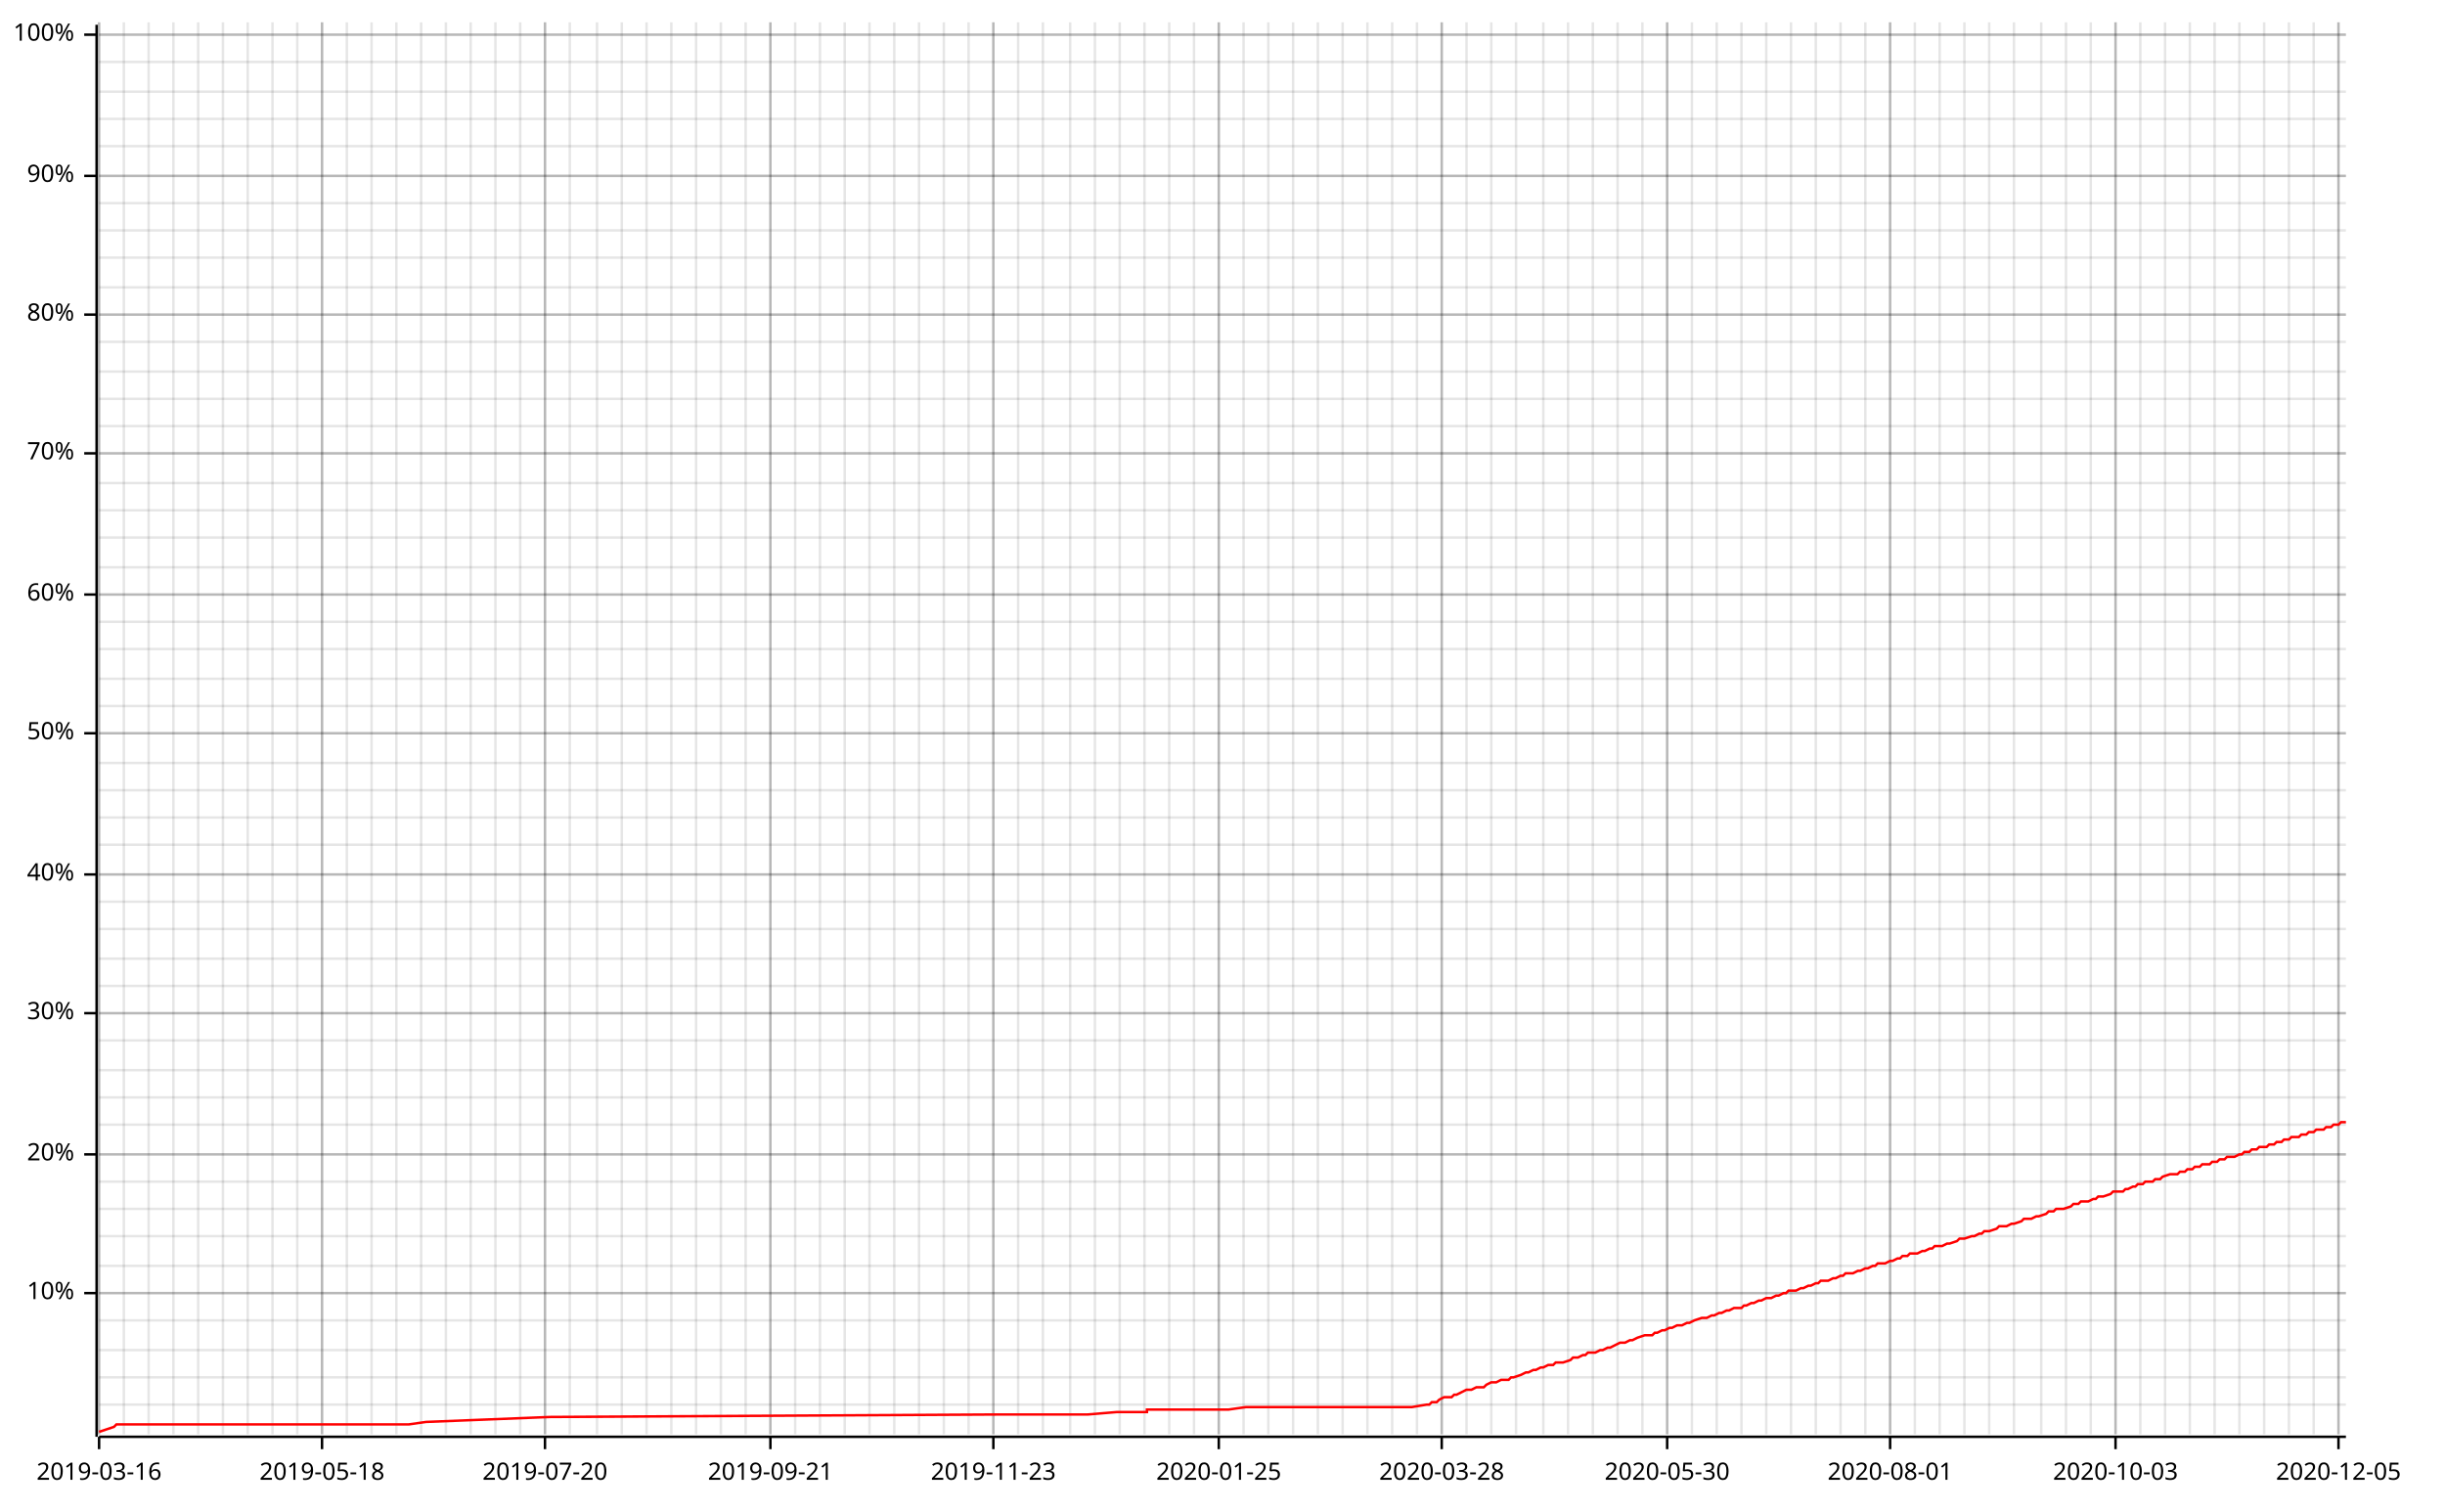
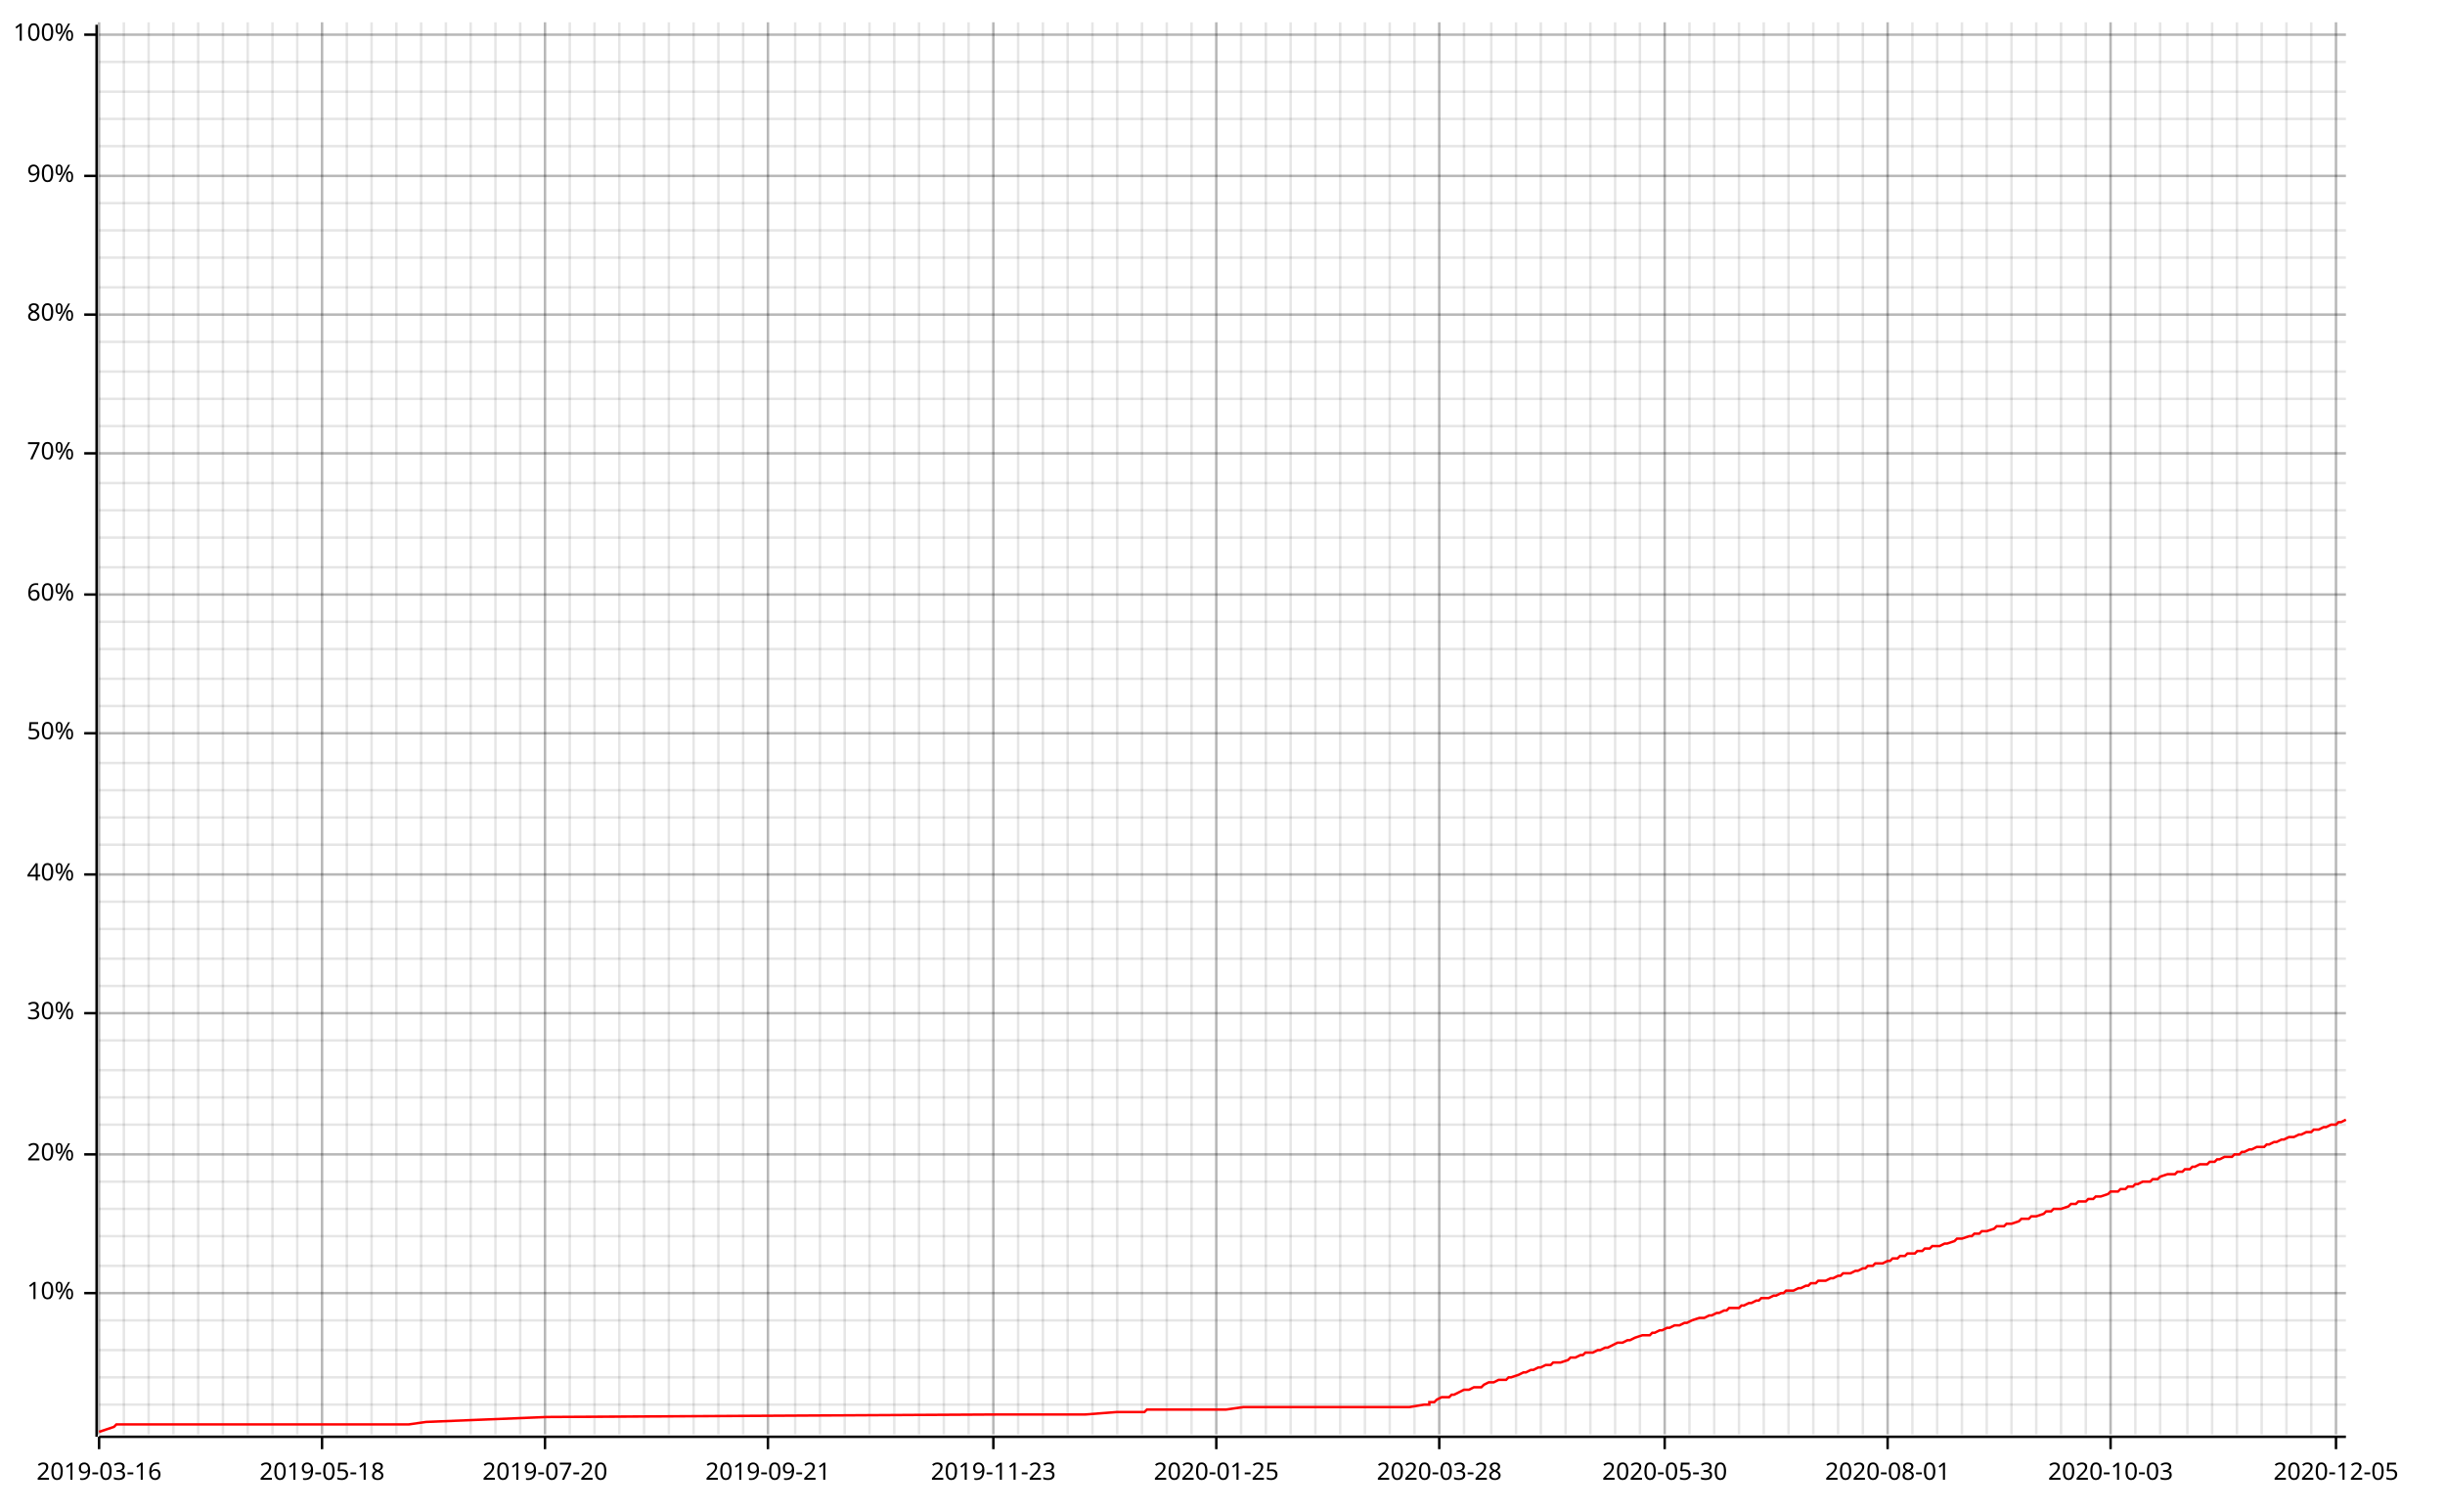
<svg xmlns="http://www.w3.org/2000/svg" width="987" height="610" viewBox="0 0 987 610">
  <line opacity="0.1" stroke="#000000" stroke-width="1" x1="40" y1="579" x2="40" y2="9" />
  <line opacity="0.1" stroke="#000000" stroke-width="1" x1="50" y1="579" x2="50" y2="9" />
  <line opacity="0.1" stroke="#000000" stroke-width="1" x1="60" y1="579" x2="60" y2="9" />
  <line opacity="0.1" stroke="#000000" stroke-width="1" x1="70" y1="579" x2="70" y2="9" />
  <line opacity="0.1" stroke="#000000" stroke-width="1" x1="80" y1="579" x2="80" y2="9" />
  <line opacity="0.1" stroke="#000000" stroke-width="1" x1="90" y1="579" x2="90" y2="9" />
  <line opacity="0.1" stroke="#000000" stroke-width="1" x1="100" y1="579" x2="100" y2="9" />
  <line opacity="0.1" stroke="#000000" stroke-width="1" x1="110" y1="579" x2="110" y2="9" />
  <line opacity="0.1" stroke="#000000" stroke-width="1" x1="120" y1="579" x2="120" y2="9" />
  <line opacity="0.1" stroke="#000000" stroke-width="1" x1="130" y1="579" x2="130" y2="9" />
  <line opacity="0.1" stroke="#000000" stroke-width="1" x1="140" y1="579" x2="140" y2="9" />
  <line opacity="0.1" stroke="#000000" stroke-width="1" x1="150" y1="579" x2="150" y2="9" />
  <line opacity="0.1" stroke="#000000" stroke-width="1" x1="160" y1="579" x2="160" y2="9" />
  <line opacity="0.1" stroke="#000000" stroke-width="1" x1="170" y1="579" x2="170" y2="9" />
  <line opacity="0.1" stroke="#000000" stroke-width="1" x1="180" y1="579" x2="180" y2="9" />
  <line opacity="0.1" stroke="#000000" stroke-width="1" x1="190" y1="579" x2="190" y2="9" />
  <line opacity="0.1" stroke="#000000" stroke-width="1" x1="200" y1="579" x2="200" y2="9" />
  <line opacity="0.1" stroke="#000000" stroke-width="1" x1="210" y1="579" x2="210" y2="9" />
  <line opacity="0.1" stroke="#000000" stroke-width="1" x1="220" y1="579" x2="220" y2="9" />
  <line opacity="0.1" stroke="#000000" stroke-width="1" x1="230" y1="579" x2="230" y2="9" />
-   <line opacity="0.1" stroke="#000000" stroke-width="1" x1="241" y1="579" x2="241" y2="9" />
-   <line opacity="0.1" stroke="#000000" stroke-width="1" x1="251" y1="579" x2="251" y2="9" />
-   <line opacity="0.1" stroke="#000000" stroke-width="1" x1="261" y1="579" x2="261" y2="9" />
-   <line opacity="0.1" stroke="#000000" stroke-width="1" x1="271" y1="579" x2="271" y2="9" />
-   <line opacity="0.1" stroke="#000000" stroke-width="1" x1="281" y1="579" x2="281" y2="9" />
-   <line opacity="0.1" stroke="#000000" stroke-width="1" x1="291" y1="579" x2="291" y2="9" />
-   <line opacity="0.1" stroke="#000000" stroke-width="1" x1="301" y1="579" x2="301" y2="9" />
-   <line opacity="0.1" stroke="#000000" stroke-width="1" x1="311" y1="579" x2="311" y2="9" />
+   <line opacity="0.1" stroke="#000000" stroke-width="1" x1="240" y1="579" x2="240" y2="9" />
+   <line opacity="0.1" stroke="#000000" stroke-width="1" x1="250" y1="579" x2="250" y2="9" />
+   <line opacity="0.1" stroke="#000000" stroke-width="1" x1="260" y1="579" x2="260" y2="9" />
+   <line opacity="0.1" stroke="#000000" stroke-width="1" x1="270" y1="579" x2="270" y2="9" />
+   <line opacity="0.1" stroke="#000000" stroke-width="1" x1="280" y1="579" x2="280" y2="9" />
+   <line opacity="0.1" stroke="#000000" stroke-width="1" x1="290" y1="579" x2="290" y2="9" />
+   <line opacity="0.1" stroke="#000000" stroke-width="1" x1="300" y1="579" x2="300" y2="9" />
+   <line opacity="0.1" stroke="#000000" stroke-width="1" x1="310" y1="579" x2="310" y2="9" />
  <line opacity="0.1" stroke="#000000" stroke-width="1" x1="321" y1="579" x2="321" y2="9" />
  <line opacity="0.1" stroke="#000000" stroke-width="1" x1="331" y1="579" x2="331" y2="9" />
  <line opacity="0.1" stroke="#000000" stroke-width="1" x1="341" y1="579" x2="341" y2="9" />
  <line opacity="0.1" stroke="#000000" stroke-width="1" x1="351" y1="579" x2="351" y2="9" />
  <line opacity="0.1" stroke="#000000" stroke-width="1" x1="361" y1="579" x2="361" y2="9" />
  <line opacity="0.1" stroke="#000000" stroke-width="1" x1="371" y1="579" x2="371" y2="9" />
  <line opacity="0.1" stroke="#000000" stroke-width="1" x1="381" y1="579" x2="381" y2="9" />
  <line opacity="0.1" stroke="#000000" stroke-width="1" x1="391" y1="579" x2="391" y2="9" />
  <line opacity="0.1" stroke="#000000" stroke-width="1" x1="401" y1="579" x2="401" y2="9" />
  <line opacity="0.1" stroke="#000000" stroke-width="1" x1="411" y1="579" x2="411" y2="9" />
  <line opacity="0.1" stroke="#000000" stroke-width="1" x1="421" y1="579" x2="421" y2="9" />
-   <line opacity="0.1" stroke="#000000" stroke-width="1" x1="432" y1="579" x2="432" y2="9" />
-   <line opacity="0.1" stroke="#000000" stroke-width="1" x1="442" y1="579" x2="442" y2="9" />
-   <line opacity="0.1" stroke="#000000" stroke-width="1" x1="452" y1="579" x2="452" y2="9" />
-   <line opacity="0.1" stroke="#000000" stroke-width="1" x1="462" y1="579" x2="462" y2="9" />
-   <line opacity="0.1" stroke="#000000" stroke-width="1" x1="472" y1="579" x2="472" y2="9" />
-   <line opacity="0.1" stroke="#000000" stroke-width="1" x1="482" y1="579" x2="482" y2="9" />
-   <line opacity="0.1" stroke="#000000" stroke-width="1" x1="492" y1="579" x2="492" y2="9" />
-   <line opacity="0.1" stroke="#000000" stroke-width="1" x1="502" y1="579" x2="502" y2="9" />
-   <line opacity="0.1" stroke="#000000" stroke-width="1" x1="512" y1="579" x2="512" y2="9" />
-   <line opacity="0.1" stroke="#000000" stroke-width="1" x1="522" y1="579" x2="522" y2="9" />
-   <line opacity="0.1" stroke="#000000" stroke-width="1" x1="532" y1="579" x2="532" y2="9" />
-   <line opacity="0.1" stroke="#000000" stroke-width="1" x1="542" y1="579" x2="542" y2="9" />
-   <line opacity="0.1" stroke="#000000" stroke-width="1" x1="552" y1="579" x2="552" y2="9" />
-   <line opacity="0.1" stroke="#000000" stroke-width="1" x1="562" y1="579" x2="562" y2="9" />
-   <line opacity="0.1" stroke="#000000" stroke-width="1" x1="572" y1="579" x2="572" y2="9" />
-   <line opacity="0.1" stroke="#000000" stroke-width="1" x1="582" y1="579" x2="582" y2="9" />
-   <line opacity="0.1" stroke="#000000" stroke-width="1" x1="592" y1="579" x2="592" y2="9" />
+   <line opacity="0.1" stroke="#000000" stroke-width="1" x1="431" y1="579" x2="431" y2="9" />
+   <line opacity="0.1" stroke="#000000" stroke-width="1" x1="441" y1="579" x2="441" y2="9" />
+   <line opacity="0.1" stroke="#000000" stroke-width="1" x1="451" y1="579" x2="451" y2="9" />
+   <line opacity="0.1" stroke="#000000" stroke-width="1" x1="461" y1="579" x2="461" y2="9" />
+   <line opacity="0.1" stroke="#000000" stroke-width="1" x1="471" y1="579" x2="471" y2="9" />
+   <line opacity="0.1" stroke="#000000" stroke-width="1" x1="481" y1="579" x2="481" y2="9" />
+   <line opacity="0.1" stroke="#000000" stroke-width="1" x1="491" y1="579" x2="491" y2="9" />
+   <line opacity="0.1" stroke="#000000" stroke-width="1" x1="501" y1="579" x2="501" y2="9" />
+   <line opacity="0.1" stroke="#000000" stroke-width="1" x1="511" y1="579" x2="511" y2="9" />
+   <line opacity="0.1" stroke="#000000" stroke-width="1" x1="521" y1="579" x2="521" y2="9" />
+   <line opacity="0.1" stroke="#000000" stroke-width="1" x1="531" y1="579" x2="531" y2="9" />
+   <line opacity="0.1" stroke="#000000" stroke-width="1" x1="541" y1="579" x2="541" y2="9" />
+   <line opacity="0.1" stroke="#000000" stroke-width="1" x1="551" y1="579" x2="551" y2="9" />
+   <line opacity="0.1" stroke="#000000" stroke-width="1" x1="561" y1="579" x2="561" y2="9" />
+   <line opacity="0.1" stroke="#000000" stroke-width="1" x1="571" y1="579" x2="571" y2="9" />
+   <line opacity="0.1" stroke="#000000" stroke-width="1" x1="581" y1="579" x2="581" y2="9" />
+   <line opacity="0.1" stroke="#000000" stroke-width="1" x1="591" y1="579" x2="591" y2="9" />
  <line opacity="0.1" stroke="#000000" stroke-width="1" x1="602" y1="579" x2="602" y2="9" />
  <line opacity="0.1" stroke="#000000" stroke-width="1" x1="612" y1="579" x2="612" y2="9" />
-   <line opacity="0.1" stroke="#000000" stroke-width="1" x1="623" y1="579" x2="623" y2="9" />
-   <line opacity="0.1" stroke="#000000" stroke-width="1" x1="633" y1="579" x2="633" y2="9" />
-   <line opacity="0.1" stroke="#000000" stroke-width="1" x1="643" y1="579" x2="643" y2="9" />
-   <line opacity="0.1" stroke="#000000" stroke-width="1" x1="653" y1="579" x2="653" y2="9" />
-   <line opacity="0.1" stroke="#000000" stroke-width="1" x1="663" y1="579" x2="663" y2="9" />
-   <line opacity="0.1" stroke="#000000" stroke-width="1" x1="673" y1="579" x2="673" y2="9" />
-   <line opacity="0.1" stroke="#000000" stroke-width="1" x1="683" y1="579" x2="683" y2="9" />
-   <line opacity="0.1" stroke="#000000" stroke-width="1" x1="693" y1="579" x2="693" y2="9" />
-   <line opacity="0.1" stroke="#000000" stroke-width="1" x1="703" y1="579" x2="703" y2="9" />
-   <line opacity="0.1" stroke="#000000" stroke-width="1" x1="713" y1="579" x2="713" y2="9" />
-   <line opacity="0.1" stroke="#000000" stroke-width="1" x1="723" y1="579" x2="723" y2="9" />
-   <line opacity="0.1" stroke="#000000" stroke-width="1" x1="733" y1="579" x2="733" y2="9" />
-   <line opacity="0.1" stroke="#000000" stroke-width="1" x1="743" y1="579" x2="743" y2="9" />
-   <line opacity="0.1" stroke="#000000" stroke-width="1" x1="753" y1="579" x2="753" y2="9" />
-   <line opacity="0.1" stroke="#000000" stroke-width="1" x1="763" y1="579" x2="763" y2="9" />
-   <line opacity="0.1" stroke="#000000" stroke-width="1" x1="773" y1="579" x2="773" y2="9" />
-   <line opacity="0.1" stroke="#000000" stroke-width="1" x1="783" y1="579" x2="783" y2="9" />
-   <line opacity="0.1" stroke="#000000" stroke-width="1" x1="793" y1="579" x2="793" y2="9" />
-   <line opacity="0.1" stroke="#000000" stroke-width="1" x1="803" y1="579" x2="803" y2="9" />
-   <line opacity="0.1" stroke="#000000" stroke-width="1" x1="813" y1="579" x2="813" y2="9" />
-   <line opacity="0.1" stroke="#000000" stroke-width="1" x1="824" y1="579" x2="824" y2="9" />
-   <line opacity="0.1" stroke="#000000" stroke-width="1" x1="834" y1="579" x2="834" y2="9" />
-   <line opacity="0.1" stroke="#000000" stroke-width="1" x1="844" y1="579" x2="844" y2="9" />
-   <line opacity="0.1" stroke="#000000" stroke-width="1" x1="854" y1="579" x2="854" y2="9" />
-   <line opacity="0.1" stroke="#000000" stroke-width="1" x1="864" y1="579" x2="864" y2="9" />
-   <line opacity="0.1" stroke="#000000" stroke-width="1" x1="874" y1="579" x2="874" y2="9" />
-   <line opacity="0.1" stroke="#000000" stroke-width="1" x1="884" y1="579" x2="884" y2="9" />
-   <line opacity="0.1" stroke="#000000" stroke-width="1" x1="894" y1="579" x2="894" y2="9" />
-   <line opacity="0.1" stroke="#000000" stroke-width="1" x1="904" y1="579" x2="904" y2="9" />
-   <line opacity="0.1" stroke="#000000" stroke-width="1" x1="914" y1="579" x2="914" y2="9" />
-   <line opacity="0.1" stroke="#000000" stroke-width="1" x1="924" y1="579" x2="924" y2="9" />
-   <line opacity="0.1" stroke="#000000" stroke-width="1" x1="934" y1="579" x2="934" y2="9" />
-   <line opacity="0.1" stroke="#000000" stroke-width="1" x1="944" y1="579" x2="944" y2="9" />
+   <line opacity="0.1" stroke="#000000" stroke-width="1" x1="622" y1="579" x2="622" y2="9" />
+   <line opacity="0.1" stroke="#000000" stroke-width="1" x1="632" y1="579" x2="632" y2="9" />
+   <line opacity="0.1" stroke="#000000" stroke-width="1" x1="642" y1="579" x2="642" y2="9" />
+   <line opacity="0.1" stroke="#000000" stroke-width="1" x1="652" y1="579" x2="652" y2="9" />
+   <line opacity="0.1" stroke="#000000" stroke-width="1" x1="662" y1="579" x2="662" y2="9" />
+   <line opacity="0.1" stroke="#000000" stroke-width="1" x1="672" y1="579" x2="672" y2="9" />
+   <line opacity="0.1" stroke="#000000" stroke-width="1" x1="682" y1="579" x2="682" y2="9" />
+   <line opacity="0.1" stroke="#000000" stroke-width="1" x1="692" y1="579" x2="692" y2="9" />
+   <line opacity="0.1" stroke="#000000" stroke-width="1" x1="702" y1="579" x2="702" y2="9" />
+   <line opacity="0.1" stroke="#000000" stroke-width="1" x1="712" y1="579" x2="712" y2="9" />
+   <line opacity="0.1" stroke="#000000" stroke-width="1" x1="722" y1="579" x2="722" y2="9" />
+   <line opacity="0.1" stroke="#000000" stroke-width="1" x1="732" y1="579" x2="732" y2="9" />
+   <line opacity="0.1" stroke="#000000" stroke-width="1" x1="742" y1="579" x2="742" y2="9" />
+   <line opacity="0.1" stroke="#000000" stroke-width="1" x1="752" y1="579" x2="752" y2="9" />
+   <line opacity="0.1" stroke="#000000" stroke-width="1" x1="762" y1="579" x2="762" y2="9" />
+   <line opacity="0.1" stroke="#000000" stroke-width="1" x1="772" y1="579" x2="772" y2="9" />
+   <line opacity="0.1" stroke="#000000" stroke-width="1" x1="782" y1="579" x2="782" y2="9" />
+   <line opacity="0.1" stroke="#000000" stroke-width="1" x1="792" y1="579" x2="792" y2="9" />
+   <line opacity="0.1" stroke="#000000" stroke-width="1" x1="802" y1="579" x2="802" y2="9" />
+   <line opacity="0.1" stroke="#000000" stroke-width="1" x1="812" y1="579" x2="812" y2="9" />
+   <line opacity="0.1" stroke="#000000" stroke-width="1" x1="822" y1="579" x2="822" y2="9" />
+   <line opacity="0.1" stroke="#000000" stroke-width="1" x1="832" y1="579" x2="832" y2="9" />
+   <line opacity="0.1" stroke="#000000" stroke-width="1" x1="842" y1="579" x2="842" y2="9" />
+   <line opacity="0.1" stroke="#000000" stroke-width="1" x1="852" y1="579" x2="852" y2="9" />
+   <line opacity="0.1" stroke="#000000" stroke-width="1" x1="862" y1="579" x2="862" y2="9" />
+   <line opacity="0.1" stroke="#000000" stroke-width="1" x1="872" y1="579" x2="872" y2="9" />
+   <line opacity="0.1" stroke="#000000" stroke-width="1" x1="883" y1="579" x2="883" y2="9" />
+   <line opacity="0.1" stroke="#000000" stroke-width="1" x1="893" y1="579" x2="893" y2="9" />
+   <line opacity="0.1" stroke="#000000" stroke-width="1" x1="903" y1="579" x2="903" y2="9" />
+   <line opacity="0.1" stroke="#000000" stroke-width="1" x1="913" y1="579" x2="913" y2="9" />
+   <line opacity="0.1" stroke="#000000" stroke-width="1" x1="923" y1="579" x2="923" y2="9" />
+   <line opacity="0.1" stroke="#000000" stroke-width="1" x1="933" y1="579" x2="933" y2="9" />
+   <line opacity="0.1" stroke="#000000" stroke-width="1" x1="943" y1="579" x2="943" y2="9" />
  <line opacity="0.1" stroke="#000000" stroke-width="1" x1="40" y1="567" x2="947" y2="567" />
  <line opacity="0.1" stroke="#000000" stroke-width="1" x1="40" y1="556" x2="947" y2="556" />
  <line opacity="0.1" stroke="#000000" stroke-width="1" x1="40" y1="545" x2="947" y2="545" />
  <line opacity="0.1" stroke="#000000" stroke-width="1" x1="40" y1="533" x2="947" y2="533" />
  <line opacity="0.1" stroke="#000000" stroke-width="1" x1="40" y1="522" x2="947" y2="522" />
  <line opacity="0.1" stroke="#000000" stroke-width="1" x1="40" y1="511" x2="947" y2="511" />
  <line opacity="0.1" stroke="#000000" stroke-width="1" x1="40" y1="499" x2="947" y2="499" />
  <line opacity="0.1" stroke="#000000" stroke-width="1" x1="40" y1="488" x2="947" y2="488" />
  <line opacity="0.1" stroke="#000000" stroke-width="1" x1="40" y1="477" x2="947" y2="477" />
  <line opacity="0.1" stroke="#000000" stroke-width="1" x1="40" y1="466" x2="947" y2="466" />
  <line opacity="0.1" stroke="#000000" stroke-width="1" x1="40" y1="454" x2="947" y2="454" />
  <line opacity="0.1" stroke="#000000" stroke-width="1" x1="40" y1="443" x2="947" y2="443" />
  <line opacity="0.1" stroke="#000000" stroke-width="1" x1="40" y1="432" x2="947" y2="432" />
  <line opacity="0.1" stroke="#000000" stroke-width="1" x1="40" y1="420" x2="947" y2="420" />
  <line opacity="0.1" stroke="#000000" stroke-width="1" x1="40" y1="409" x2="947" y2="409" />
  <line opacity="0.1" stroke="#000000" stroke-width="1" x1="40" y1="398" x2="947" y2="398" />
  <line opacity="0.1" stroke="#000000" stroke-width="1" x1="40" y1="387" x2="947" y2="387" />
  <line opacity="0.1" stroke="#000000" stroke-width="1" x1="40" y1="375" x2="947" y2="375" />
  <line opacity="0.1" stroke="#000000" stroke-width="1" x1="40" y1="364" x2="947" y2="364" />
  <line opacity="0.1" stroke="#000000" stroke-width="1" x1="40" y1="353" x2="947" y2="353" />
  <line opacity="0.1" stroke="#000000" stroke-width="1" x1="40" y1="341" x2="947" y2="341" />
  <line opacity="0.1" stroke="#000000" stroke-width="1" x1="40" y1="330" x2="947" y2="330" />
  <line opacity="0.1" stroke="#000000" stroke-width="1" x1="40" y1="319" x2="947" y2="319" />
  <line opacity="0.1" stroke="#000000" stroke-width="1" x1="40" y1="308" x2="947" y2="308" />
  <line opacity="0.1" stroke="#000000" stroke-width="1" x1="40" y1="296" x2="947" y2="296" />
  <line opacity="0.1" stroke="#000000" stroke-width="1" x1="40" y1="285" x2="947" y2="285" />
  <line opacity="0.1" stroke="#000000" stroke-width="1" x1="40" y1="274" x2="947" y2="274" />
  <line opacity="0.1" stroke="#000000" stroke-width="1" x1="40" y1="262" x2="947" y2="262" />
  <line opacity="0.1" stroke="#000000" stroke-width="1" x1="40" y1="251" x2="947" y2="251" />
  <line opacity="0.1" stroke="#000000" stroke-width="1" x1="40" y1="240" x2="947" y2="240" />
  <line opacity="0.1" stroke="#000000" stroke-width="1" x1="40" y1="229" x2="947" y2="229" />
  <line opacity="0.1" stroke="#000000" stroke-width="1" x1="40" y1="217" x2="947" y2="217" />
  <line opacity="0.1" stroke="#000000" stroke-width="1" x1="40" y1="206" x2="947" y2="206" />
  <line opacity="0.1" stroke="#000000" stroke-width="1" x1="40" y1="195" x2="947" y2="195" />
  <line opacity="0.1" stroke="#000000" stroke-width="1" x1="40" y1="183" x2="947" y2="183" />
  <line opacity="0.1" stroke="#000000" stroke-width="1" x1="40" y1="172" x2="947" y2="172" />
  <line opacity="0.1" stroke="#000000" stroke-width="1" x1="40" y1="161" x2="947" y2="161" />
  <line opacity="0.1" stroke="#000000" stroke-width="1" x1="40" y1="150" x2="947" y2="150" />
  <line opacity="0.1" stroke="#000000" stroke-width="1" x1="40" y1="138" x2="947" y2="138" />
  <line opacity="0.1" stroke="#000000" stroke-width="1" x1="40" y1="127" x2="947" y2="127" />
  <line opacity="0.1" stroke="#000000" stroke-width="1" x1="40" y1="116" x2="947" y2="116" />
  <line opacity="0.1" stroke="#000000" stroke-width="1" x1="40" y1="104" x2="947" y2="104" />
  <line opacity="0.1" stroke="#000000" stroke-width="1" x1="40" y1="93" x2="947" y2="93" />
  <line opacity="0.1" stroke="#000000" stroke-width="1" x1="40" y1="82" x2="947" y2="82" />
  <line opacity="0.1" stroke="#000000" stroke-width="1" x1="40" y1="71" x2="947" y2="71" />
  <line opacity="0.1" stroke="#000000" stroke-width="1" x1="40" y1="59" x2="947" y2="59" />
  <line opacity="0.1" stroke="#000000" stroke-width="1" x1="40" y1="48" x2="947" y2="48" />
  <line opacity="0.1" stroke="#000000" stroke-width="1" x1="40" y1="37" x2="947" y2="37" />
  <line opacity="0.1" stroke="#000000" stroke-width="1" x1="40" y1="25" x2="947" y2="25" />
  <line opacity="0.1" stroke="#000000" stroke-width="1" x1="40" y1="14" x2="947" y2="14" />
  <line opacity="0.2" stroke="#000000" stroke-width="1" x1="40" y1="579" x2="40" y2="9" />
  <line opacity="0.2" stroke="#000000" stroke-width="1" x1="130" y1="579" x2="130" y2="9" />
  <line opacity="0.2" stroke="#000000" stroke-width="1" x1="220" y1="579" x2="220" y2="9" />
-   <line opacity="0.2" stroke="#000000" stroke-width="1" x1="311" y1="579" x2="311" y2="9" />
+   <line opacity="0.2" stroke="#000000" stroke-width="1" x1="310" y1="579" x2="310" y2="9" />
  <line opacity="0.2" stroke="#000000" stroke-width="1" x1="401" y1="579" x2="401" y2="9" />
-   <line opacity="0.2" stroke="#000000" stroke-width="1" x1="492" y1="579" x2="492" y2="9" />
-   <line opacity="0.2" stroke="#000000" stroke-width="1" x1="582" y1="579" x2="582" y2="9" />
-   <line opacity="0.2" stroke="#000000" stroke-width="1" x1="673" y1="579" x2="673" y2="9" />
-   <line opacity="0.2" stroke="#000000" stroke-width="1" x1="763" y1="579" x2="763" y2="9" />
-   <line opacity="0.2" stroke="#000000" stroke-width="1" x1="854" y1="579" x2="854" y2="9" />
-   <line opacity="0.2" stroke="#000000" stroke-width="1" x1="944" y1="579" x2="944" y2="9" />
+   <line opacity="0.2" stroke="#000000" stroke-width="1" x1="491" y1="579" x2="491" y2="9" />
+   <line opacity="0.2" stroke="#000000" stroke-width="1" x1="581" y1="579" x2="581" y2="9" />
+   <line opacity="0.2" stroke="#000000" stroke-width="1" x1="672" y1="579" x2="672" y2="9" />
+   <line opacity="0.2" stroke="#000000" stroke-width="1" x1="762" y1="579" x2="762" y2="9" />
+   <line opacity="0.2" stroke="#000000" stroke-width="1" x1="852" y1="579" x2="852" y2="9" />
+   <line opacity="0.2" stroke="#000000" stroke-width="1" x1="943" y1="579" x2="943" y2="9" />
  <line opacity="0.2" stroke="#000000" stroke-width="1" x1="40" y1="522" x2="947" y2="522" />
  <line opacity="0.2" stroke="#000000" stroke-width="1" x1="40" y1="466" x2="947" y2="466" />
  <line opacity="0.2" stroke="#000000" stroke-width="1" x1="40" y1="409" x2="947" y2="409" />
  <line opacity="0.2" stroke="#000000" stroke-width="1" x1="40" y1="353" x2="947" y2="353" />
  <line opacity="0.2" stroke="#000000" stroke-width="1" x1="40" y1="296" x2="947" y2="296" />
  <line opacity="0.2" stroke="#000000" stroke-width="1" x1="40" y1="240" x2="947" y2="240" />
  <line opacity="0.2" stroke="#000000" stroke-width="1" x1="40" y1="183" x2="947" y2="183" />
  <line opacity="0.2" stroke="#000000" stroke-width="1" x1="40" y1="127" x2="947" y2="127" />
  <line opacity="0.2" stroke="#000000" stroke-width="1" x1="40" y1="71" x2="947" y2="71" />
  <line opacity="0.2" stroke="#000000" stroke-width="1" x1="40" y1="14" x2="947" y2="14" />
  <polyline fill="none" opacity="1" stroke="#000000" stroke-width="1" points="39,10 39,580 " />
  <text x="30" y="522" dy="0.5ex" text-anchor="end" font-family="sans-serif" font-size="9.677" opacity="1" fill="#000000">
10%
</text>
  <polyline fill="none" opacity="1" stroke="#000000" stroke-width="1" points="34,522 39,522 " />
  <text x="30" y="466" dy="0.5ex" text-anchor="end" font-family="sans-serif" font-size="9.677" opacity="1" fill="#000000">
20%
</text>
  <polyline fill="none" opacity="1" stroke="#000000" stroke-width="1" points="34,466 39,466 " />
  <text x="30" y="409" dy="0.5ex" text-anchor="end" font-family="sans-serif" font-size="9.677" opacity="1" fill="#000000">
30%
</text>
  <polyline fill="none" opacity="1" stroke="#000000" stroke-width="1" points="34,409 39,409 " />
  <text x="30" y="353" dy="0.5ex" text-anchor="end" font-family="sans-serif" font-size="9.677" opacity="1" fill="#000000">
40%
</text>
  <polyline fill="none" opacity="1" stroke="#000000" stroke-width="1" points="34,353 39,353 " />
  <text x="30" y="296" dy="0.5ex" text-anchor="end" font-family="sans-serif" font-size="9.677" opacity="1" fill="#000000">
50%
</text>
  <polyline fill="none" opacity="1" stroke="#000000" stroke-width="1" points="34,296 39,296 " />
  <text x="30" y="240" dy="0.5ex" text-anchor="end" font-family="sans-serif" font-size="9.677" opacity="1" fill="#000000">
60%
</text>
  <polyline fill="none" opacity="1" stroke="#000000" stroke-width="1" points="34,240 39,240 " />
  <text x="30" y="183" dy="0.5ex" text-anchor="end" font-family="sans-serif" font-size="9.677" opacity="1" fill="#000000">
70%
</text>
  <polyline fill="none" opacity="1" stroke="#000000" stroke-width="1" points="34,183 39,183 " />
  <text x="30" y="127" dy="0.5ex" text-anchor="end" font-family="sans-serif" font-size="9.677" opacity="1" fill="#000000">
80%
</text>
  <polyline fill="none" opacity="1" stroke="#000000" stroke-width="1" points="34,127 39,127 " />
  <text x="30" y="71" dy="0.5ex" text-anchor="end" font-family="sans-serif" font-size="9.677" opacity="1" fill="#000000">
90%
</text>
  <polyline fill="none" opacity="1" stroke="#000000" stroke-width="1" points="34,71 39,71 " />
  <text x="30" y="14" dy="0.5ex" text-anchor="end" font-family="sans-serif" font-size="9.677" opacity="1" fill="#000000">
100%
</text>
  <polyline fill="none" opacity="1" stroke="#000000" stroke-width="1" points="34,14 39,14 " />
  <polyline fill="none" opacity="1" stroke="#000000" stroke-width="1" points="40,580 947,580 " />
  <text x="40" y="590" dy="0.76em" text-anchor="middle" font-family="sans-serif" font-size="9.677" opacity="1" fill="#000000">
2019-03-16
</text>
  <polyline fill="none" opacity="1" stroke="#000000" stroke-width="1" points="40,580 40,585 " />
  <text x="130" y="590" dy="0.76em" text-anchor="middle" font-family="sans-serif" font-size="9.677" opacity="1" fill="#000000">
2019-05-18
</text>
  <polyline fill="none" opacity="1" stroke="#000000" stroke-width="1" points="130,580 130,585 " />
  <text x="220" y="590" dy="0.76em" text-anchor="middle" font-family="sans-serif" font-size="9.677" opacity="1" fill="#000000">
2019-07-20
</text>
  <polyline fill="none" opacity="1" stroke="#000000" stroke-width="1" points="220,580 220,585 " />
-   <text x="311" y="590" dy="0.76em" text-anchor="middle" font-family="sans-serif" font-size="9.677" opacity="1" fill="#000000">
+   <text x="310" y="590" dy="0.76em" text-anchor="middle" font-family="sans-serif" font-size="9.677" opacity="1" fill="#000000">
2019-09-21
</text>
-   <polyline fill="none" opacity="1" stroke="#000000" stroke-width="1" points="311,580 311,585 " />
+   <polyline fill="none" opacity="1" stroke="#000000" stroke-width="1" points="310,580 310,585 " />
  <text x="401" y="590" dy="0.76em" text-anchor="middle" font-family="sans-serif" font-size="9.677" opacity="1" fill="#000000">
2019-11-23
</text>
  <polyline fill="none" opacity="1" stroke="#000000" stroke-width="1" points="401,580 401,585 " />
-   <text x="492" y="590" dy="0.76em" text-anchor="middle" font-family="sans-serif" font-size="9.677" opacity="1" fill="#000000">
+   <text x="491" y="590" dy="0.76em" text-anchor="middle" font-family="sans-serif" font-size="9.677" opacity="1" fill="#000000">
2020-01-25
</text>
-   <polyline fill="none" opacity="1" stroke="#000000" stroke-width="1" points="492,580 492,585 " />
-   <text x="582" y="590" dy="0.76em" text-anchor="middle" font-family="sans-serif" font-size="9.677" opacity="1" fill="#000000">
+   <polyline fill="none" opacity="1" stroke="#000000" stroke-width="1" points="491,580 491,585 " />
+   <text x="581" y="590" dy="0.76em" text-anchor="middle" font-family="sans-serif" font-size="9.677" opacity="1" fill="#000000">
2020-03-28
</text>
-   <polyline fill="none" opacity="1" stroke="#000000" stroke-width="1" points="582,580 582,585 " />
-   <text x="673" y="590" dy="0.76em" text-anchor="middle" font-family="sans-serif" font-size="9.677" opacity="1" fill="#000000">
+   <polyline fill="none" opacity="1" stroke="#000000" stroke-width="1" points="581,580 581,585 " />
+   <text x="672" y="590" dy="0.76em" text-anchor="middle" font-family="sans-serif" font-size="9.677" opacity="1" fill="#000000">
2020-05-30
</text>
-   <polyline fill="none" opacity="1" stroke="#000000" stroke-width="1" points="673,580 673,585 " />
-   <text x="763" y="590" dy="0.76em" text-anchor="middle" font-family="sans-serif" font-size="9.677" opacity="1" fill="#000000">
+   <polyline fill="none" opacity="1" stroke="#000000" stroke-width="1" points="672,580 672,585 " />
+   <text x="762" y="590" dy="0.76em" text-anchor="middle" font-family="sans-serif" font-size="9.677" opacity="1" fill="#000000">
2020-08-01
</text>
-   <polyline fill="none" opacity="1" stroke="#000000" stroke-width="1" points="763,580 763,585 " />
-   <text x="854" y="590" dy="0.76em" text-anchor="middle" font-family="sans-serif" font-size="9.677" opacity="1" fill="#000000">
+   <polyline fill="none" opacity="1" stroke="#000000" stroke-width="1" points="762,580 762,585 " />
+   <text x="852" y="590" dy="0.76em" text-anchor="middle" font-family="sans-serif" font-size="9.677" opacity="1" fill="#000000">
2020-10-03
</text>
-   <polyline fill="none" opacity="1" stroke="#000000" stroke-width="1" points="854,580 854,585 " />
-   <text x="944" y="590" dy="0.76em" text-anchor="middle" font-family="sans-serif" font-size="9.677" opacity="1" fill="#000000">
+   <polyline fill="none" opacity="1" stroke="#000000" stroke-width="1" points="852,580 852,585 " />
+   <text x="943" y="590" dy="0.76em" text-anchor="middle" font-family="sans-serif" font-size="9.677" opacity="1" fill="#000000">
2020-12-05
</text>
-   <polyline fill="none" opacity="1" stroke="#000000" stroke-width="1" points="944,580 944,585 " />
-   <polyline fill="none" opacity="1" stroke="#FF0000" stroke-width="1" points="40,578 40,578 46,576 47,575 153,575 157,575 158,575 162,575 165,575 172,574 222,572 222,572 402,571 413,571 439,571 451,570 463,570 463,569 482,569 496,569 503,568 567,568 568,568 570,568 576,567 577,567 578,566 580,566 581,565 583,564 586,564 587,563 588,563 590,562 592,561 594,561 596,560 597,560 599,560 600,559 602,558 604,558 604,558 606,557 607,557 609,557 610,556 611,556 614,555 616,554 617,554 619,553 620,553 622,552 623,552 625,551 626,551 627,551 628,550 631,550 631,550 634,549 635,548 637,548 639,547 640,547 641,546 644,546 646,545 647,545 649,544 650,544 652,543 654,542 655,542 656,542 658,541 659,541 661,540 664,539 665,539 667,539 668,538 669,538 671,537 672,537 674,536 675,536 677,535 678,535 679,535 681,534 682,534 684,533 687,532 688,532 689,532 691,531 692,531 694,530 695,530 697,529 698,529 700,528 701,528 703,528 704,527 705,527 707,526 708,526 710,525 711,525 713,524 714,524 715,524 717,523 718,523 720,522 721,522 722,521 724,521 725,521 727,520 728,520 730,519 731,519 733,518 734,518 735,517 737,517 738,517 740,516 741,516 743,515 744,515 745,514 747,514 748,514 750,513 751,513 753,512 754,512 756,511 757,511 758,510 760,510 761,510 763,509 764,509 766,508 767,508 768,507 770,507 771,506 773,506 774,506 776,505 777,505 779,504 780,504 781,503 783,503 784,503 786,502 787,502 790,501 791,500 793,500 796,499 797,499 799,498 800,498 801,497 803,497 806,496 807,495 809,495 810,495 812,494 813,494 816,493 817,492 819,492 820,492 822,491 823,491 826,490 827,489 829,489 830,488 832,488 833,488 836,487 837,486 839,486 840,485 842,485 843,485 845,484 846,484 847,483 849,483 852,482 853,481 855,481 857,481 858,480 859,480 861,479 862,479 863,478 865,478 866,477 868,477 869,477 870,476 872,476 873,475 876,474 878,474 879,474 880,473 882,473 883,472 885,472 886,471 888,471 889,470 891,470 892,470 893,469 895,469 896,468 898,468 899,467 901,467 902,467 904,466 905,466 906,465 908,465 909,464 911,464 912,463 914,463 915,463 916,462 918,462 919,461 921,461 922,460 924,460 925,459 926,459 928,459 929,458 931,458 932,457 934,457 935,456 936,456 938,456 939,455 941,455 942,454 944,454 945,453 947,453 " />
+   <polyline fill="none" opacity="1" stroke="#000000" stroke-width="1" points="943,580 943,585 " />
+   <polyline fill="none" opacity="1" stroke="#FF0000" stroke-width="1" points="40,578 40,578 46,576 47,575 153,575 157,575 158,575 162,575 165,575 172,574 221,572 222,572 402,571 413,571 438,571 451,570 462,570 463,569 481,569 495,569 502,568 566,568 568,568 569,568 575,567 577,567 577,566 579,566 580,565 582,564 585,564 586,563 587,563 589,562 591,561 593,561 595,560 596,560 598,560 599,559 601,558 603,558 603,558 605,557 606,557 608,557 609,556 610,556 613,555 615,554 616,554 618,553 619,553 621,552 622,552 624,551 625,551 626,551 627,550 630,550 630,550 633,549 634,548 636,548 638,547 639,547 640,546 643,546 645,545 646,545 648,544 649,544 651,543 653,542 654,542 655,542 657,541 658,541 660,540 663,539 664,539 666,539 667,538 668,538 670,537 671,537 673,536 674,536 676,535 677,535 678,535 680,534 681,534 683,533 686,532 687,532 688,532 690,531 691,531 693,530 694,530 696,529 697,529 698,528 700,528 702,528 703,527 704,527 706,526 707,526 709,525 710,525 711,524 713,524 714,524 716,523 717,523 719,522 720,522 721,521 723,521 724,521 726,520 727,520 729,519 730,519 731,518 733,518 734,517 736,517 737,517 739,516 740,516 742,515 743,515 744,514 746,514 747,514 749,513 750,513 752,512 753,512 754,511 756,511 757,510 759,510 760,510 762,509 763,509 764,508 766,508 767,507 769,507 770,506 772,506 773,506 774,505 776,505 777,504 779,504 780,503 782,503 783,503 785,502 786,502 789,501 790,500 792,500 795,499 796,499 797,498 799,498 800,497 802,497 805,496 806,495 807,495 809,495 810,494 812,494 815,493 816,492 817,492 819,492 820,491 822,491 825,490 826,489 828,489 829,488 830,488 832,488 835,487 836,486 838,486 839,485 840,485 842,485 843,484 845,484 846,483 848,483 851,482 852,481 853,481 855,481 856,480 858,480 859,479 861,479 862,478 863,478 865,477 866,477 868,477 869,476 871,476 872,475 875,474 876,474 878,474 879,473 881,473 882,472 884,472 885,471 886,471 888,470 889,470 891,470 892,469 894,469 895,468 896,468 898,467 899,467 901,467 902,466 904,466 905,465 906,465 908,464 909,464 911,463 912,463 914,463 915,462 916,462 918,461 919,461 921,460 922,460 924,459 925,459 926,459 928,458 929,458 931,457 933,457 934,456 935,456 936,456 938,455 939,455 941,454 943,454 944,453 945,453 947,452 " />
</svg>
